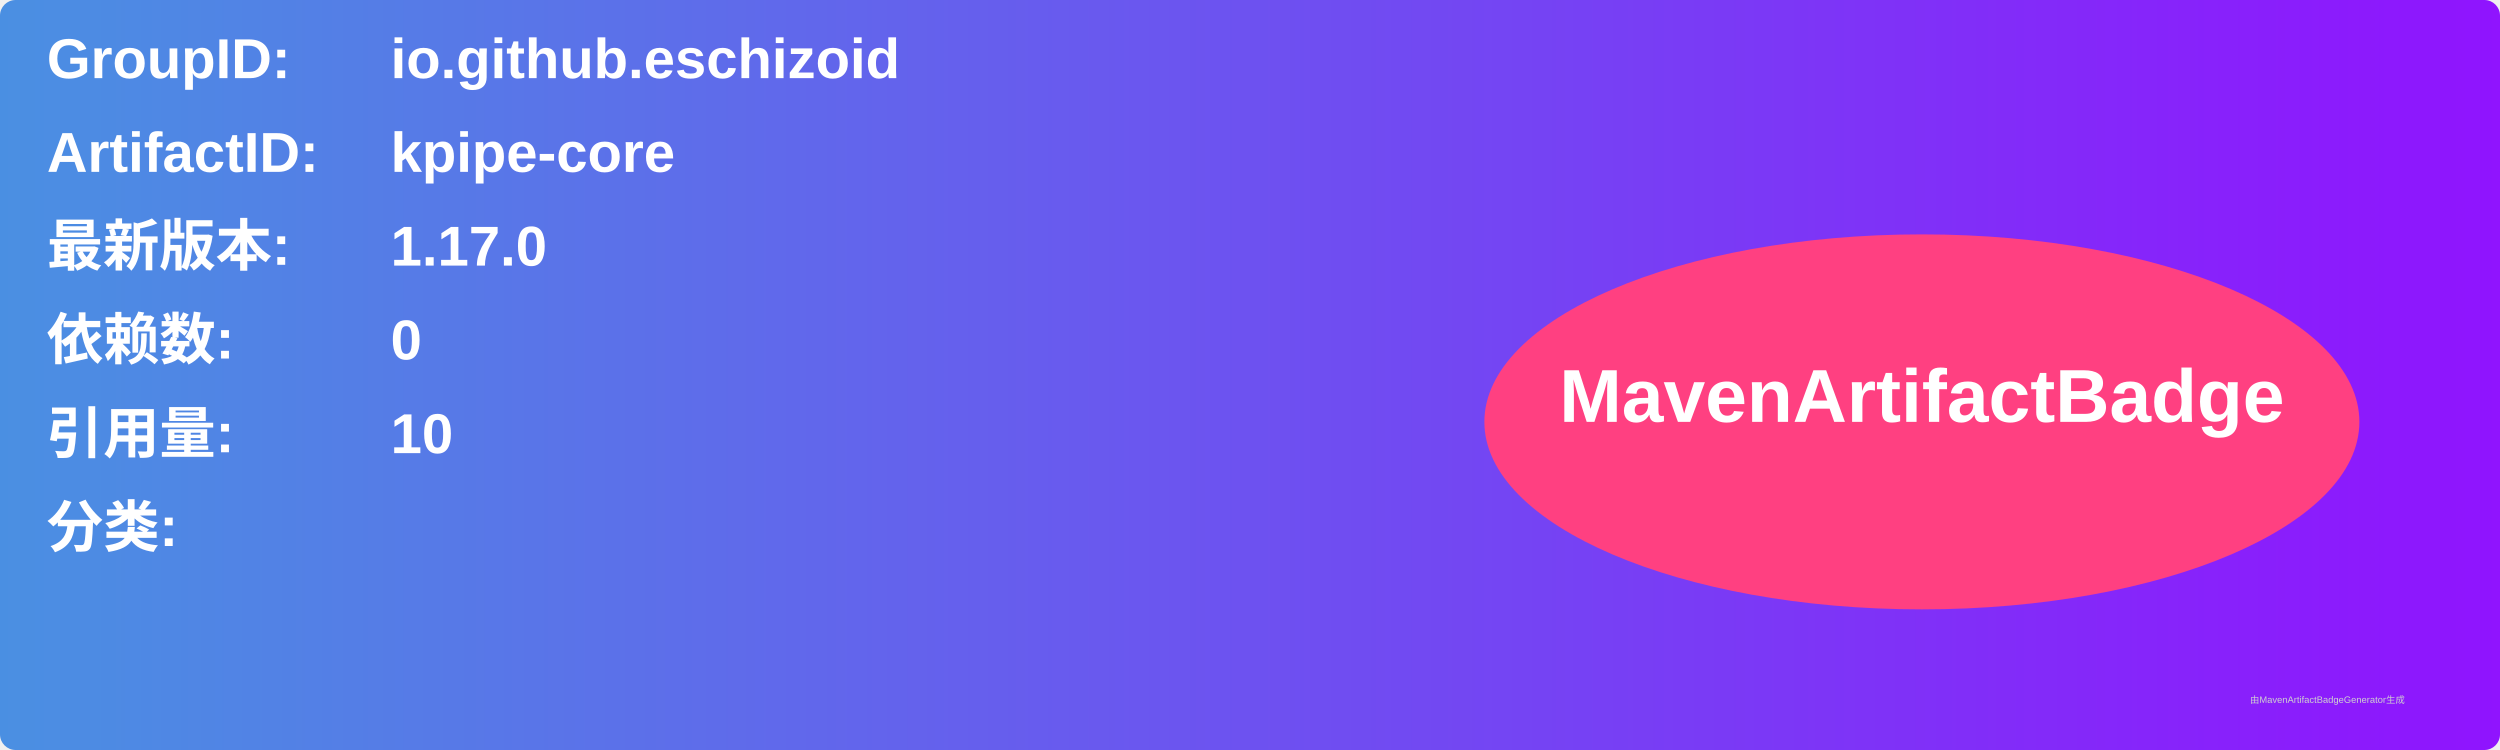
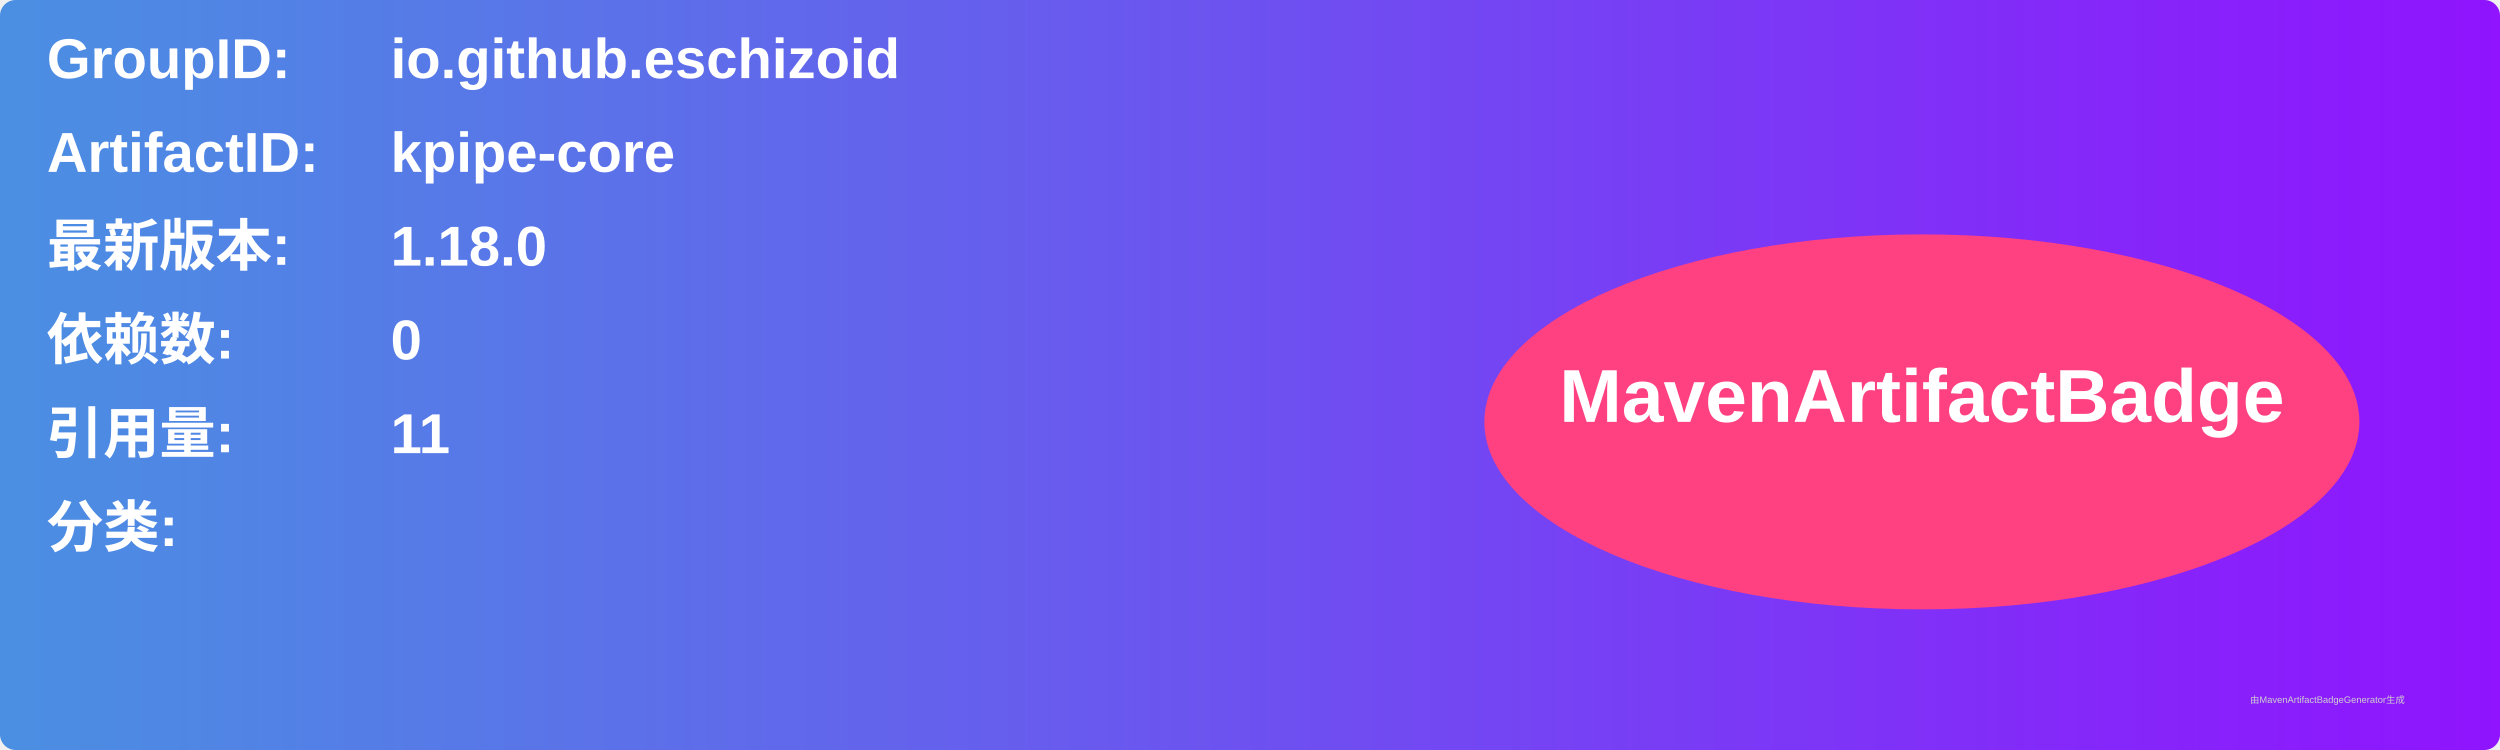
<svg xmlns="http://www.w3.org/2000/svg" width="800" height="240" viewBox="0 0 800 240">
  <linearGradient id="grad" x1="0%" y1="0%" x2="100%" y2="0%">
    <stop offset="0%" stop-color="#4a90e2" />
    <stop offset="100%" stop-color="#9013fe" />
  </linearGradient>
  <rect width="100%" height="100%" rx="5" ry="5" fill="url(#grad)" />
  <g transform="translate(15, 15)">
    <text x="0" y="10" font-family="Arial" font-size="18" fill="white" font-weight="bold" width="260">GroupID:</text>
    <text x="110" y="10" font-family="Arial" font-size="18" fill="white" font-weight="bold" width="460">io.github.eschizoid</text>
    <text x="0" y="40" font-family="Arial" font-size="18" fill="white" font-weight="bold" width="260">ArtifactID:</text>
    <text x="110" y="40" font-family="Arial" font-size="18" fill="white" font-weight="bold" width="460">kpipe-core</text>
    <text x="0" y="70" font-family="Arial" font-size="18" fill="white" font-weight="bold">最新版本:</text>
    <text x="110" y="70" font-family="Arial" font-size="18" fill="white" font-weight="bold">
-       <tspan font-weight="bold">1.17.0</tspan>
+       <tspan font-weight="bold">1.18.0</tspan>
    </text>
    <text x="0" y="100" font-family="Arial" font-size="18" fill="white" font-weight="bold">依赖数: </text>
    <text x="110" y="100" font-family="Arial" font-size="18" fill="white">
      <tspan font-weight="bold">0</tspan>
    </text>
    <text x="0" y="130" font-family="Arial" font-size="18" fill="white" font-weight="bold">引用量: </text>
    <text x="110" y="130" font-family="Arial" font-size="18" fill="white">
-       <tspan font-weight="bold">10</tspan>
+       <tspan font-weight="bold">11</tspan>
    </text>
    <text x="0" y="160" font-family="Arial" font-size="18" fill="white" font-weight="bold">分类:</text>
    <text x="10" y="190" font-family="Arial" font-size="10" fill="white">
      <tspan font-weight="bold" />
    </text>
    <ellipse cx="600" cy="120" rx="140" ry="60" fill="#ff4081" />
    <text x="600" y="120" text-anchor="middle" font-family="Arial" font-size="24" fill="white" font-weight="bold">MavenArtifactBadge</text>
  </g>
  <text x="720" y="225" font-family="Arial" font-size="3" fill="#d0d0d0">由MavenArtifactBadgeGenerator生成</text>
</svg>
